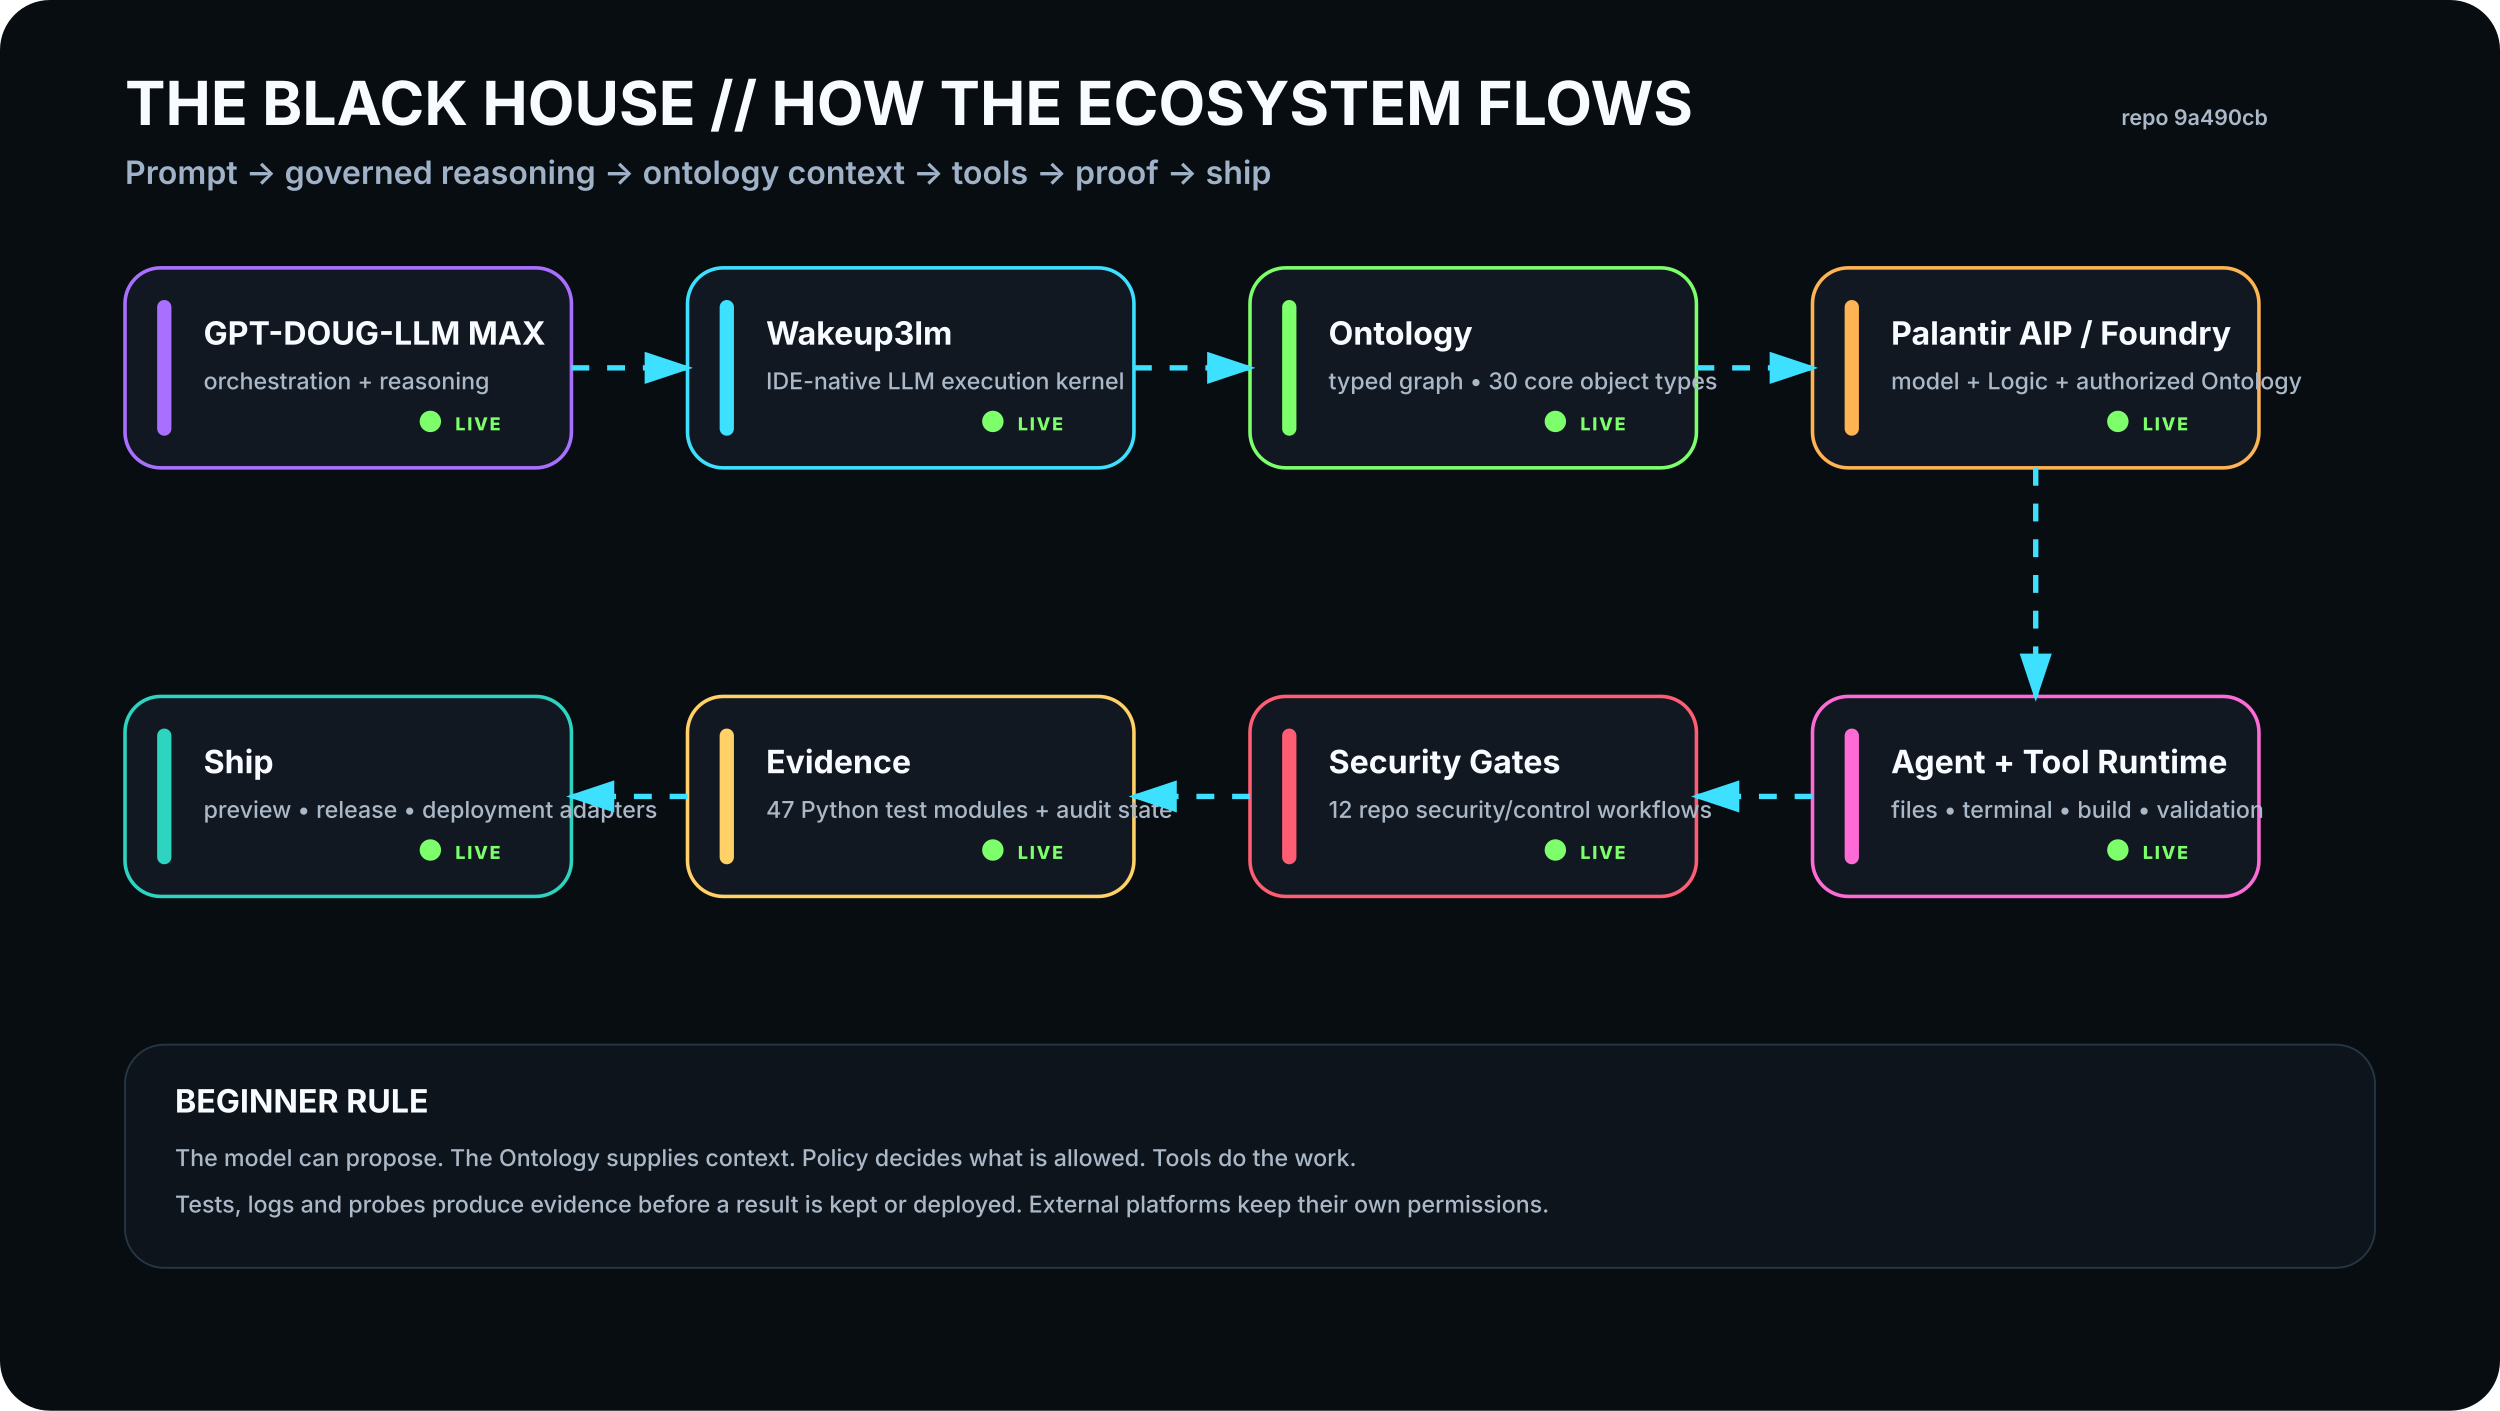
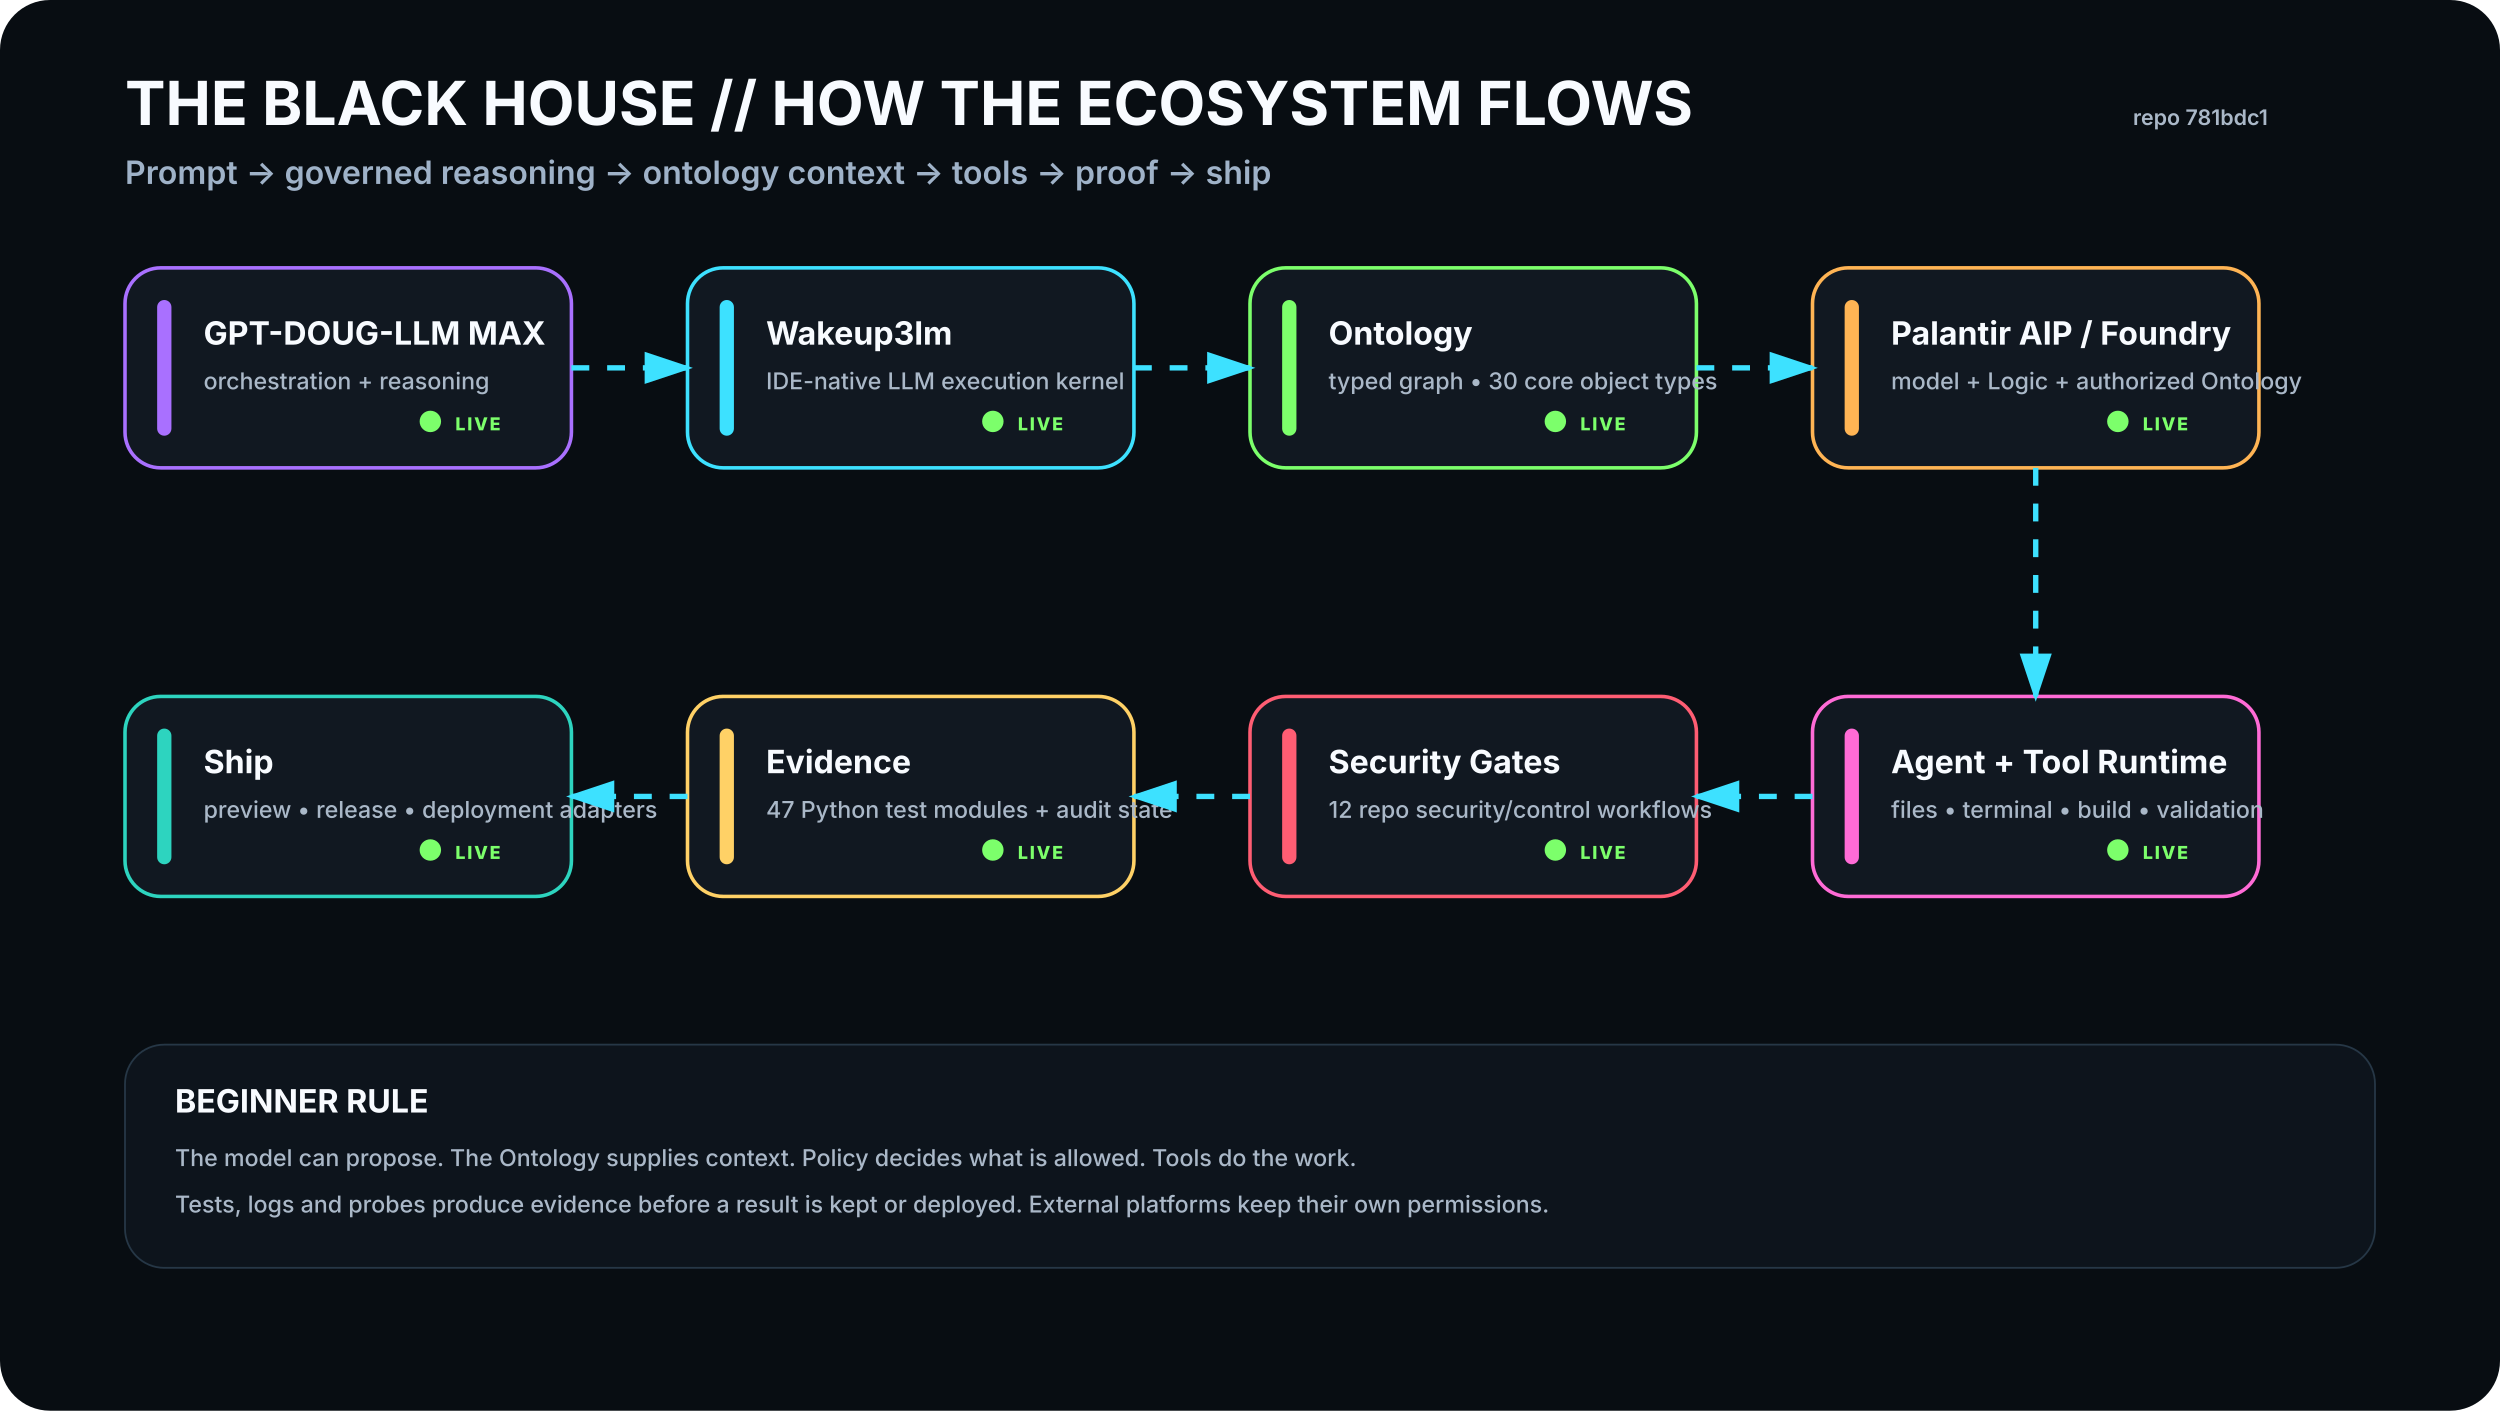
<svg xmlns="http://www.w3.org/2000/svg" viewBox="0 0 1400 790" width="1400" height="790" role="img" aria-labelledby="t d">
  <rect width="1400" height="790" rx="28" fill="#080D12" />
  <defs>
    <filter id="glow">
      <feGaussianBlur stdDeviation="4" result="b" />
      <feMerge>
        <feMergeNode in="b" />
        <feMergeNode in="SourceGraphic" />
      </feMerge>
    </filter>
    <marker id="arrow" markerWidth="10" markerHeight="10" refX="8" refY="3" orient="auto">
      <path d="M0,0 L0,6 L9,3 z" fill="#3DE1FF" />
    </marker>
  </defs>
  <style>
    .h1{font:700 34px -apple-system,BlinkMacSystemFont,'Segoe UI',sans-serif;fill:#F8FBFF}.h2{font:600 18px -apple-system,BlinkMacSystemFont,'Segoe UI',sans-serif;fill:#9FB2C8}
    .title{font:700 18px -apple-system,BlinkMacSystemFont,'Segoe UI',sans-serif;fill:#F8FBFF}.sub{font:500 13px -apple-system,BlinkMacSystemFont,'Segoe UI',sans-serif;fill:#AAB8C8}
    .state{font:800 10px -apple-system,BlinkMacSystemFont,'Segoe UI',sans-serif;letter-spacing:1px}.small{font:600 12px -apple-system,BlinkMacSystemFont,'Segoe UI',sans-serif;fill:#AAB8C8}
  </style>
  <text x="70" y="70" class="h1">THE BLACK HOUSE // HOW THE ECOSYSTEM FLOWS</text>
  <text x="70" y="103" class="h2">Prompt → governed reasoning → ontology context → tools → proof → ship</text>
-   <text x="1270" y="70" text-anchor="end" class="small">repo 9a490cb</text>
+   <text x="1270" y="70" text-anchor="end" class="small">repo 781bdc1</text>
  <g transform="translate(70 150)">
    <rect width="250" height="112" rx="20" fill="#111821" stroke="#A970FF" stroke-width="2" />
    <rect x="18" y="18" width="8" height="76" rx="4" fill="#A970FF" />
    <text x="44" y="43" class="title">GPT-DOUG-LLM MAX</text>
    <text x="44" y="68" class="sub">orchestration + reasoning</text>
    <circle cx="171" cy="86" r="6" fill="#7CFF6B">
      <animate attributeName="opacity" values=".35;1;.35" dur="2.2s" repeatCount="indefinite" />
    </circle>
    <text x="185" y="91" class="state" fill="#7CFF6B">LIVE</text>
  </g>
  <g transform="translate(385 150)">
    <rect width="250" height="112" rx="20" fill="#111821" stroke="#3DE1FF" stroke-width="2" />
    <rect x="18" y="18" width="8" height="76" rx="4" fill="#3DE1FF" />
    <text x="44" y="43" class="title">Wakeup3lm</text>
    <text x="44" y="68" class="sub">IDE-native LLM execution kernel</text>
    <circle cx="171" cy="86" r="6" fill="#7CFF6B">
      <animate attributeName="opacity" values=".35;1;.35" dur="2.2s" repeatCount="indefinite" />
    </circle>
    <text x="185" y="91" class="state" fill="#7CFF6B">LIVE</text>
  </g>
  <g transform="translate(700 150)">
    <rect width="250" height="112" rx="20" fill="#111821" stroke="#7CFF6B" stroke-width="2" />
    <rect x="18" y="18" width="8" height="76" rx="4" fill="#7CFF6B" />
    <text x="44" y="43" class="title">Ontology</text>
    <text x="44" y="68" class="sub">typed graph • 30 core object types</text>
    <circle cx="171" cy="86" r="6" fill="#7CFF6B">
      <animate attributeName="opacity" values=".35;1;.35" dur="2.2s" repeatCount="indefinite" />
    </circle>
    <text x="185" y="91" class="state" fill="#7CFF6B">LIVE</text>
  </g>
  <g transform="translate(1015 150)">
    <rect width="250" height="112" rx="20" fill="#111821" stroke="#FFB454" stroke-width="2" />
    <rect x="18" y="18" width="8" height="76" rx="4" fill="#FFB454" />
    <text x="44" y="43" class="title">Palantir AIP / Foundry</text>
    <text x="44" y="68" class="sub">model + Logic + authorized Ontology</text>
    <circle cx="171" cy="86" r="6" fill="#7CFF6B">
      <animate attributeName="opacity" values=".35;1;.35" dur="2.2s" repeatCount="indefinite" />
    </circle>
    <text x="185" y="91" class="state" fill="#7CFF6B">LIVE</text>
  </g>
  <g transform="translate(1015 390)">
    <rect width="250" height="112" rx="20" fill="#111821" stroke="#FF6BD6" stroke-width="2" />
    <rect x="18" y="18" width="8" height="76" rx="4" fill="#FF6BD6" />
    <text x="44" y="43" class="title">Agent + Tool Runtime</text>
    <text x="44" y="68" class="sub">files • terminal • build • validation</text>
    <circle cx="171" cy="86" r="6" fill="#7CFF6B">
      <animate attributeName="opacity" values=".35;1;.35" dur="2.2s" repeatCount="indefinite" />
    </circle>
    <text x="185" y="91" class="state" fill="#7CFF6B">LIVE</text>
  </g>
  <g transform="translate(700 390)">
    <rect width="250" height="112" rx="20" fill="#111821" stroke="#FF5D73" stroke-width="2" />
    <rect x="18" y="18" width="8" height="76" rx="4" fill="#FF5D73" />
    <text x="44" y="43" class="title">Security Gates</text>
    <text x="44" y="68" class="sub">12 repo security/control workflows</text>
    <circle cx="171" cy="86" r="6" fill="#7CFF6B">
      <animate attributeName="opacity" values=".35;1;.35" dur="2.2s" repeatCount="indefinite" />
    </circle>
    <text x="185" y="91" class="state" fill="#7CFF6B">LIVE</text>
  </g>
  <g transform="translate(385 390)">
    <rect width="250" height="112" rx="20" fill="#111821" stroke="#FFD166" stroke-width="2" />
    <rect x="18" y="18" width="8" height="76" rx="4" fill="#FFD166" />
    <text x="44" y="43" class="title">Evidence</text>
    <text x="44" y="68" class="sub">47 Python test modules + audit state</text>
    <circle cx="171" cy="86" r="6" fill="#7CFF6B">
      <animate attributeName="opacity" values=".35;1;.35" dur="2.2s" repeatCount="indefinite" />
    </circle>
    <text x="185" y="91" class="state" fill="#7CFF6B">LIVE</text>
  </g>
  <g transform="translate(70 390)">
    <rect width="250" height="112" rx="20" fill="#111821" stroke="#2DD4BF" stroke-width="2" />
    <rect x="18" y="18" width="8" height="76" rx="4" fill="#2DD4BF" />
    <text x="44" y="43" class="title">Ship</text>
    <text x="44" y="68" class="sub">preview • release • deployment adapters</text>
    <circle cx="171" cy="86" r="6" fill="#7CFF6B">
      <animate attributeName="opacity" values=".35;1;.35" dur="2.2s" repeatCount="indefinite" />
    </circle>
    <text x="185" y="91" class="state" fill="#7CFF6B">LIVE</text>
  </g>
  <path d="M320 206 L385 206" stroke="#3DE1FF" stroke-width="3" fill="none" marker-end="url(#arrow)" stroke-dasharray="10 10">
    <animate attributeName="stroke-dashoffset" values="20;0" dur="1.2s" repeatCount="indefinite" />
  </path>
  <path d="M635 206 L700 206" stroke="#3DE1FF" stroke-width="3" fill="none" marker-end="url(#arrow)" stroke-dasharray="10 10">
    <animate attributeName="stroke-dashoffset" values="20;0" dur="1.2s" repeatCount="indefinite" />
  </path>
  <path d="M950 206 L1015 206" stroke="#3DE1FF" stroke-width="3" fill="none" marker-end="url(#arrow)" stroke-dasharray="10 10">
    <animate attributeName="stroke-dashoffset" values="20;0" dur="1.2s" repeatCount="indefinite" />
  </path>
  <path d="M1140 262 L1140 390" stroke="#3DE1FF" stroke-width="3" fill="none" marker-end="url(#arrow)" stroke-dasharray="10 10">
    <animate attributeName="stroke-dashoffset" values="20;0" dur="1.2s" repeatCount="indefinite" />
  </path>
  <path d="M1015 446 L950 446" stroke="#3DE1FF" stroke-width="3" fill="none" marker-end="url(#arrow)" stroke-dasharray="10 10">
    <animate attributeName="stroke-dashoffset" values="20;0" dur="1.2s" repeatCount="indefinite" />
  </path>
  <path d="M700 446 L635 446" stroke="#3DE1FF" stroke-width="3" fill="none" marker-end="url(#arrow)" stroke-dasharray="10 10">
    <animate attributeName="stroke-dashoffset" values="20;0" dur="1.2s" repeatCount="indefinite" />
  </path>
  <path d="M385 446 L320 446" stroke="#3DE1FF" stroke-width="3" fill="none" marker-end="url(#arrow)" stroke-dasharray="10 10">
    <animate attributeName="stroke-dashoffset" values="20;0" dur="1.2s" repeatCount="indefinite" />
  </path>
  <g transform="translate(70 585)">
    <rect width="1260" height="125" rx="22" fill="#0D141C" stroke="#263746" />
    <text x="28" y="38" class="title">BEGINNER RULE</text>
    <text x="28" y="68" class="sub">The model can propose. The Ontology supplies context. Policy decides what is allowed. Tools do the work.</text>
    <text x="28" y="94" class="sub">Tests, logs and probes produce evidence before a result is kept or deployed. External platforms keep their own permissions.</text>
  </g>
</svg>
